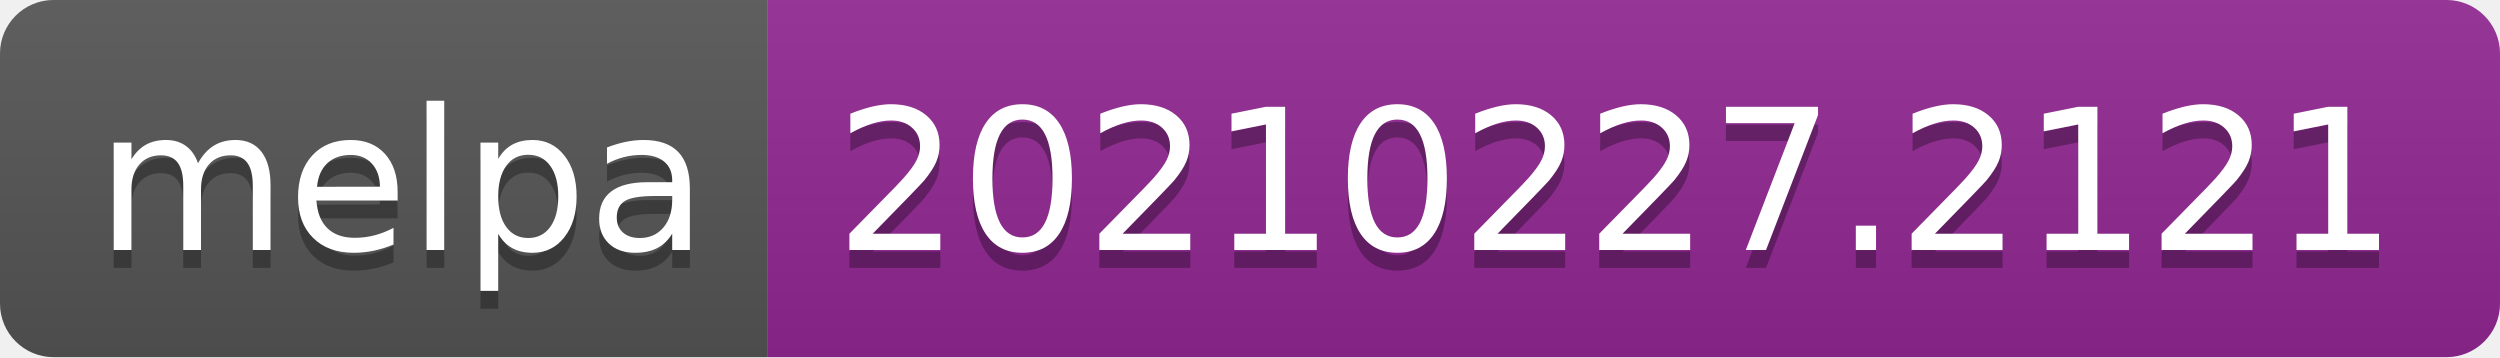
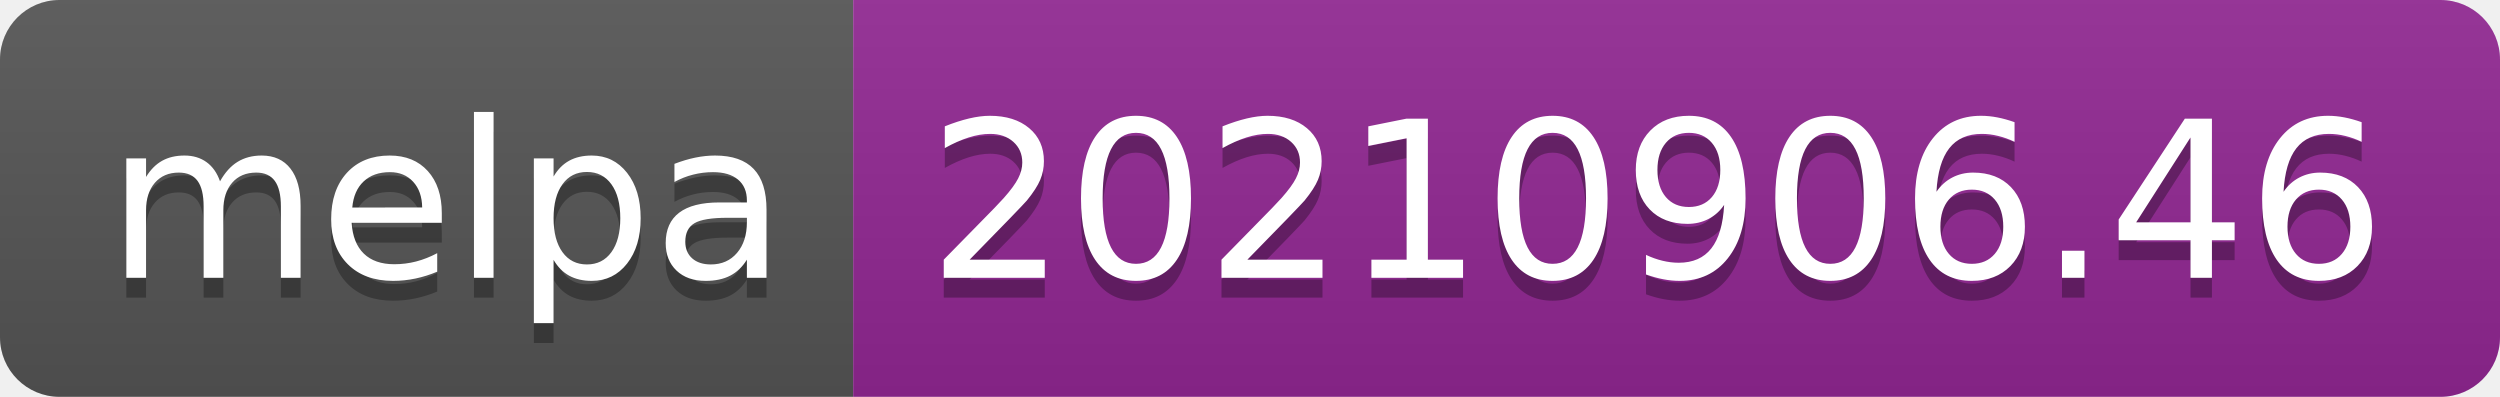
- <svg xmlns="http://www.w3.org/2000/svg" width="140" height="20" role="img" aria-label="melpa: 20210227.2121">
+ <svg xmlns="http://www.w3.org/2000/svg" width="126" height="20" role="img" aria-label="melpa: 20210906.46">
  <linearGradient id="s" x2="0" y2="100%">
    <stop offset="0" stop-color="#bbb" stop-opacity=".1" />
    <stop offset="1" stop-opacity=".1" />
  </linearGradient>
  <clipPath id="r">
-     <rect width="140" height="20" rx="3" fill="#fff" />
+     <rect width="126" height="20" rx="3" fill="#fff" />
  </clipPath>
  <g clip-path="url(#r)">
    <rect width="43" height="20" fill="#555" />
-     <rect x="43" width="97" height="20" fill="#922793" />
-     <rect width="140" height="20" fill="url(#s)" />
+     <rect x="43" width="83" height="20" fill="#922793" />
+     <rect width="126" height="20" fill="url(#s)" />
  </g>
  <g fill="#fff" text-anchor="middle" font-family="Verdana,Geneva,DejaVu Sans,sans-serif" text-rendering="geometricPrecision" font-size="110">
    <text aria-hidden="true" x="225" y="150" fill="#010101" fill-opacity=".3" transform="scale(.1)" textLength="330">melpa</text>
    <text x="225" y="140" transform="scale(.1)" fill="#fff" textLength="330">melpa</text>
-     <text aria-hidden="true" x="905" y="150" fill="#010101" fill-opacity=".3" transform="scale(.1)" textLength="870">20210227.2121</text>
-     <text x="905" y="140" transform="scale(.1)" fill="#fff" textLength="870">20210227.2121</text>
+     <text aria-hidden="true" x="835" y="150" fill="#010101" fill-opacity=".3" transform="scale(.1)" textLength="730">20210906.46</text>
+     <text x="835" y="140" transform="scale(.1)" fill="#fff" textLength="730">20210906.46</text>
  </g>
</svg>
